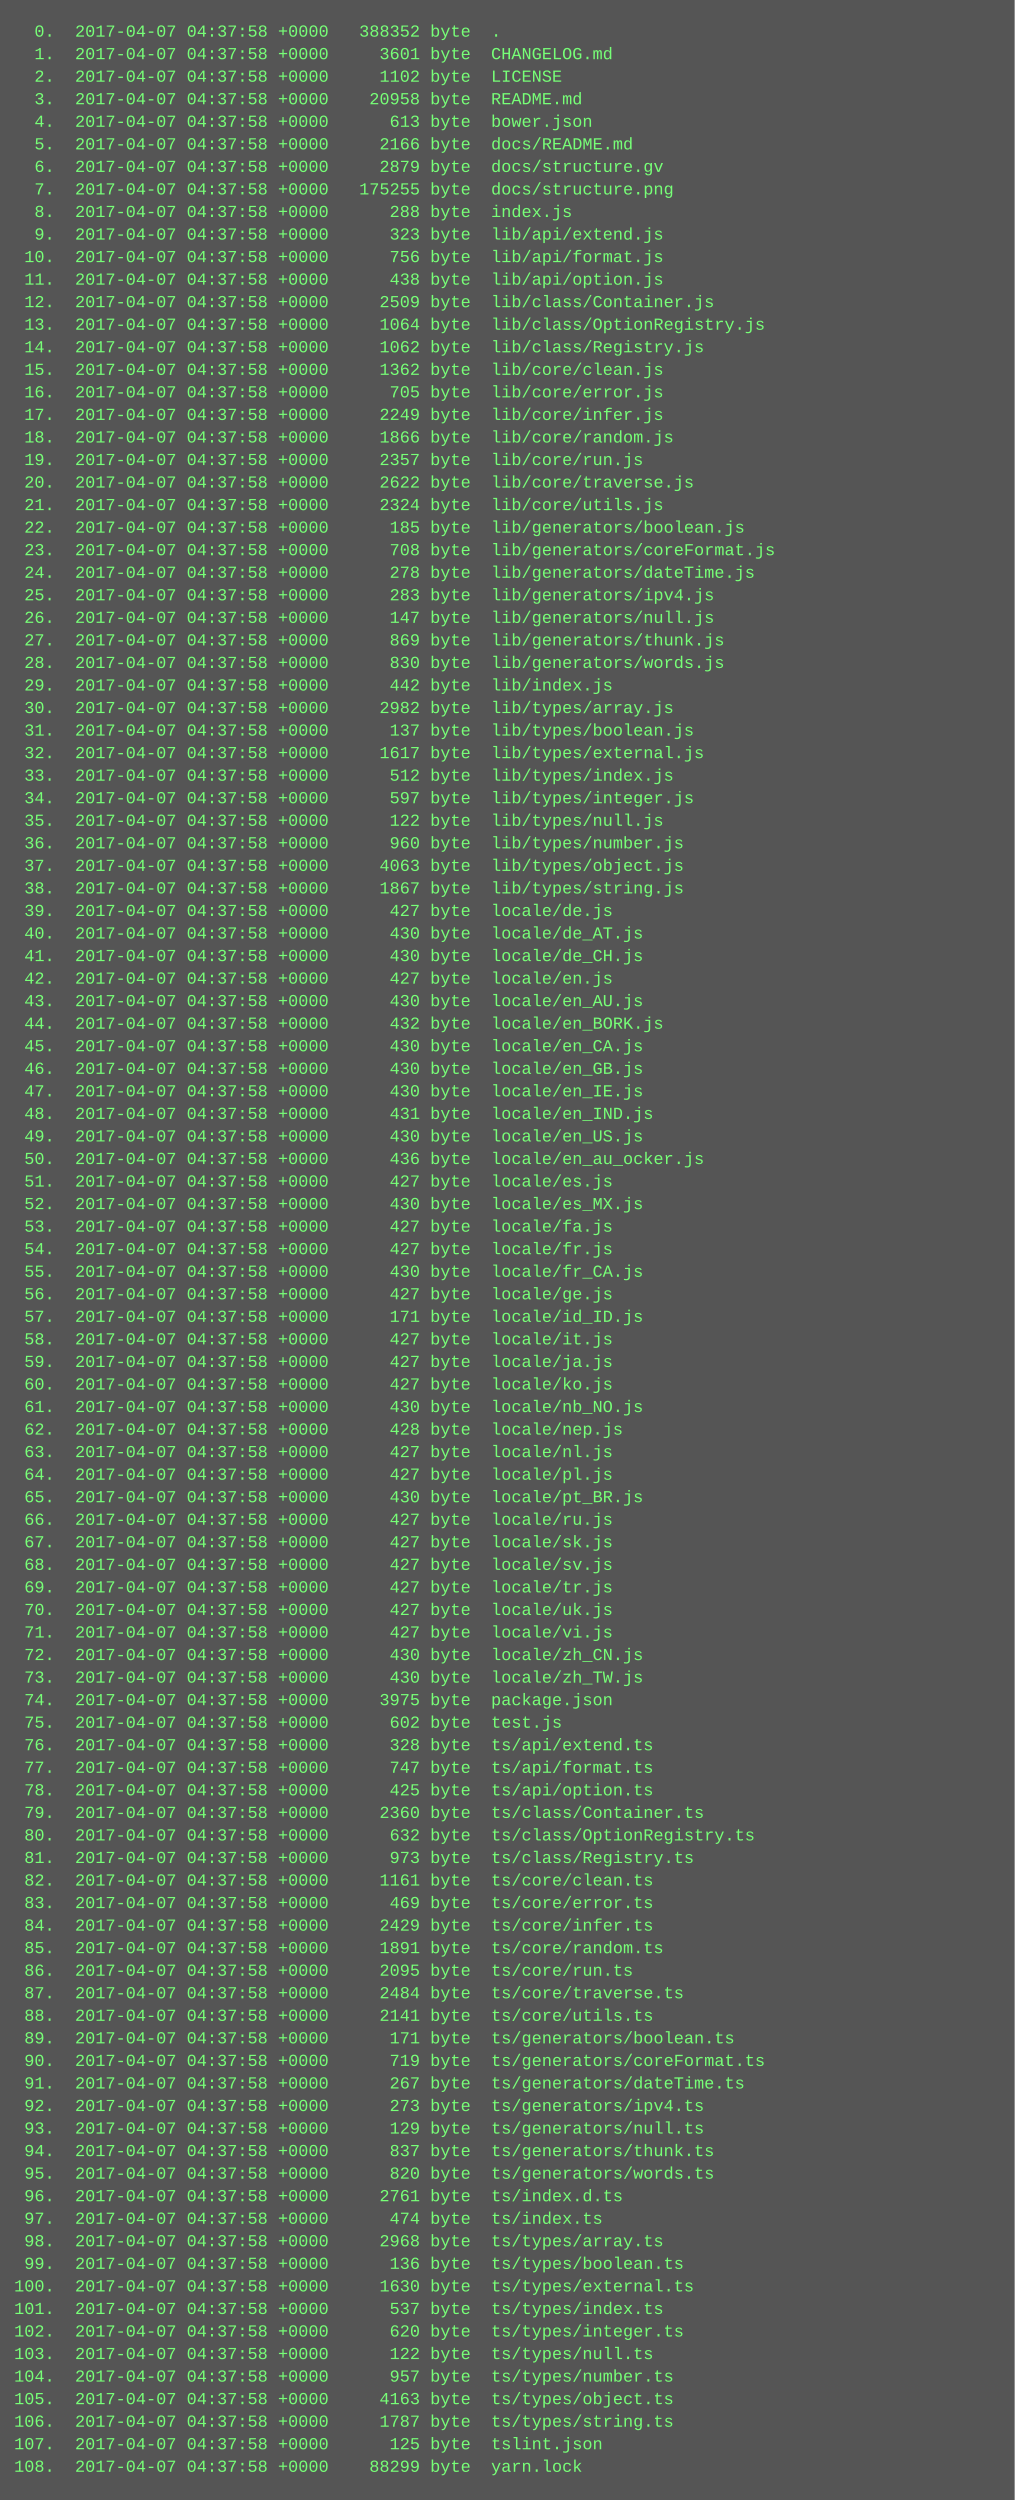
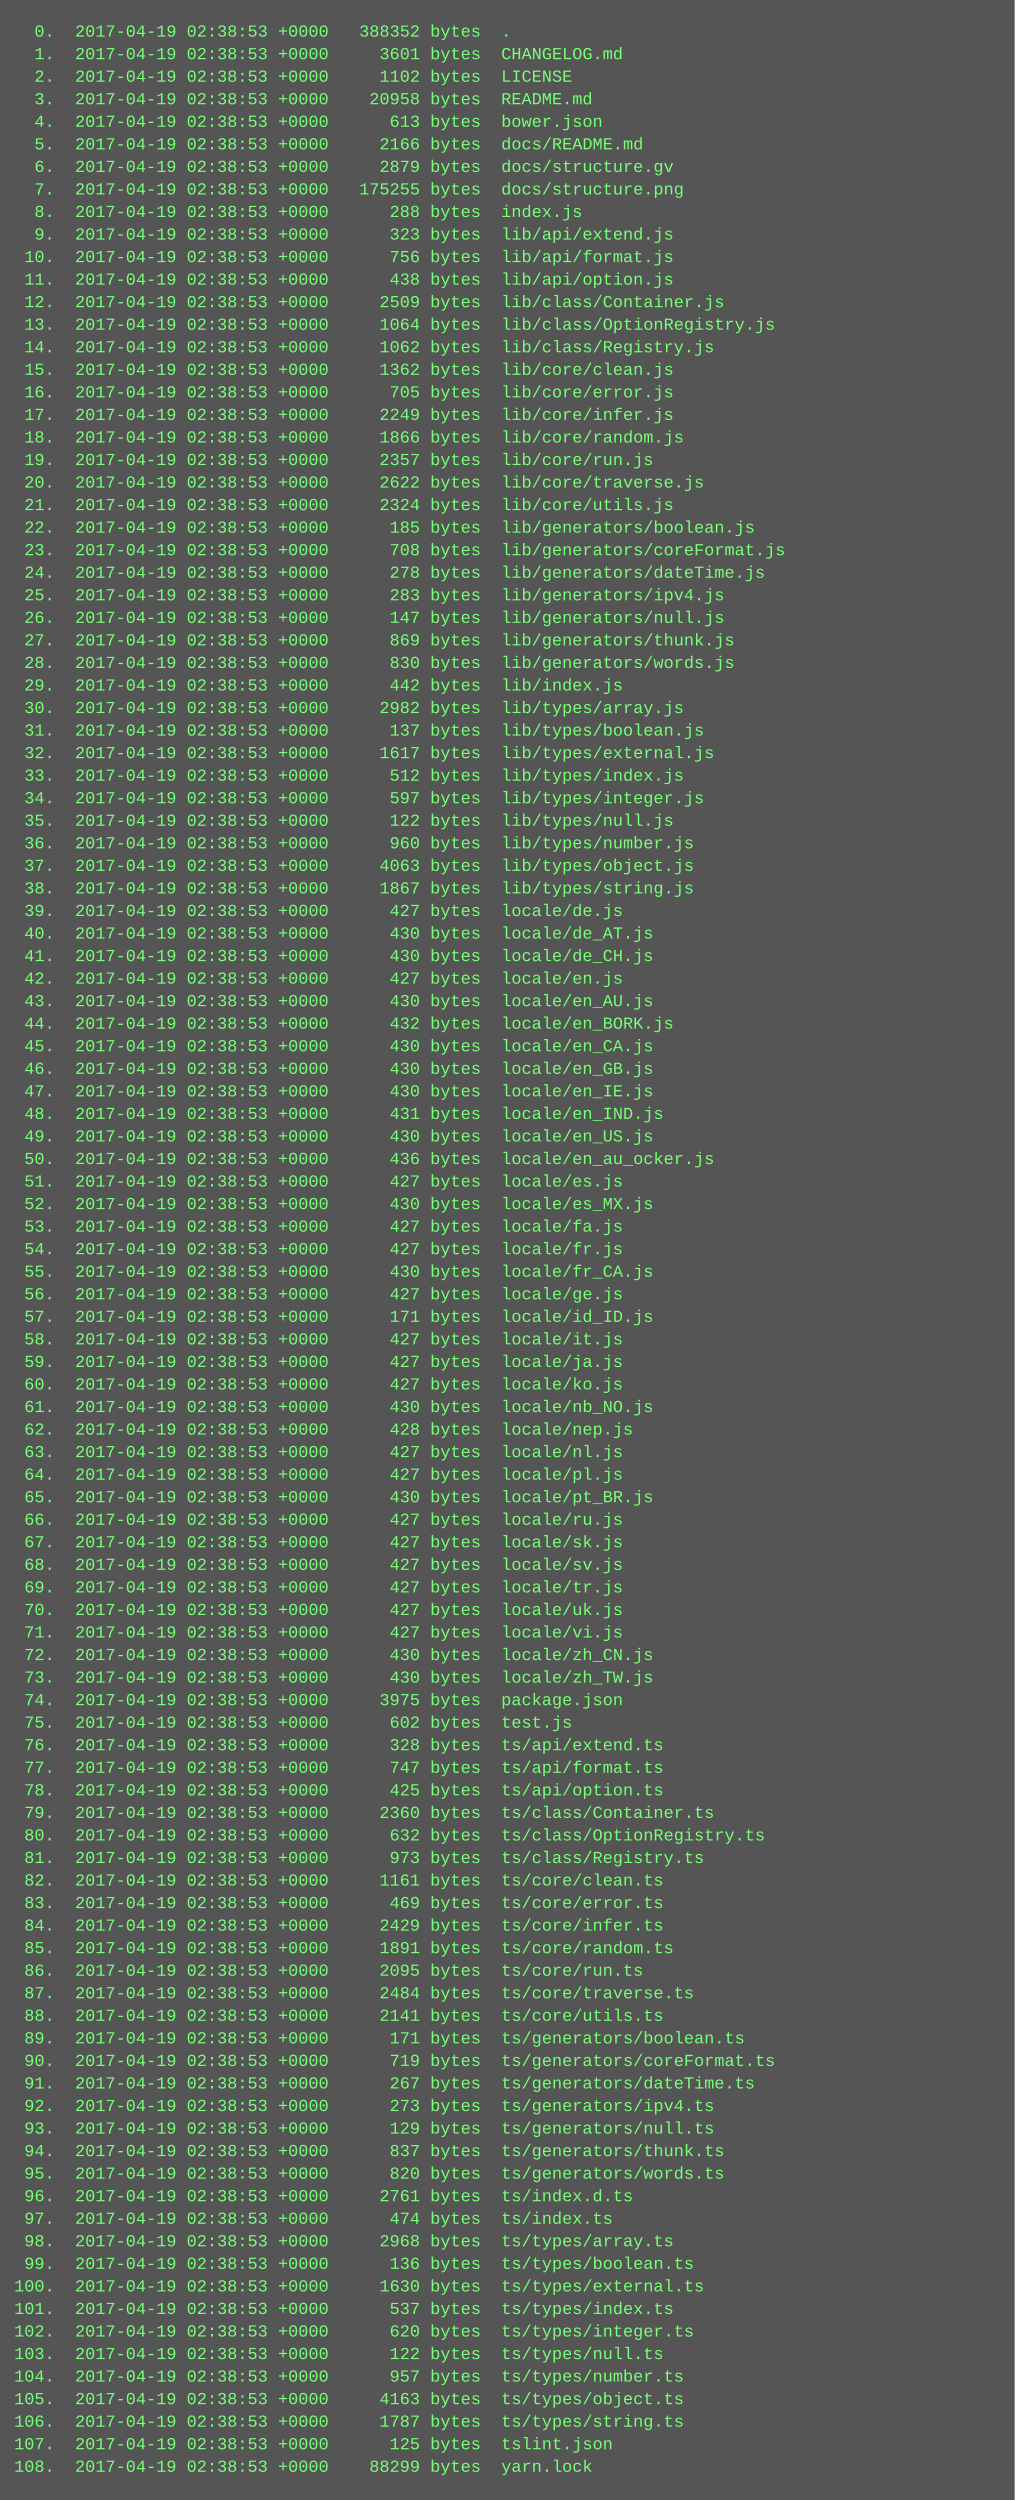
<svg xmlns="http://www.w3.org/2000/svg" height="1774" width="720">
  <rect height="1774" fill="#555" width="720" />
  <text fill="#7f7" font-family="Courier New" font-size="12" xml:space="preserve">
-     <tspan x="10" y="26">  0.  2017-04-07 04:37:58 +0000   388352 byte  .</tspan>
-     <tspan x="10" y="42">  1.  2017-04-07 04:37:58 +0000     3601 byte  CHANGELOG.md</tspan>
-     <tspan x="10" y="58">  2.  2017-04-07 04:37:58 +0000     1102 byte  LICENSE</tspan>
-     <tspan x="10" y="74">  3.  2017-04-07 04:37:58 +0000    20958 byte  README.md</tspan>
-     <tspan x="10" y="90">  4.  2017-04-07 04:37:58 +0000      613 byte  bower.json</tspan>
-     <tspan x="10" y="106">  5.  2017-04-07 04:37:58 +0000     2166 byte  docs/README.md</tspan>
-     <tspan x="10" y="122">  6.  2017-04-07 04:37:58 +0000     2879 byte  docs/structure.gv</tspan>
-     <tspan x="10" y="138">  7.  2017-04-07 04:37:58 +0000   175255 byte  docs/structure.png</tspan>
-     <tspan x="10" y="154">  8.  2017-04-07 04:37:58 +0000      288 byte  index.js</tspan>
-     <tspan x="10" y="170">  9.  2017-04-07 04:37:58 +0000      323 byte  lib/api/extend.js</tspan>
-     <tspan x="10" y="186"> 10.  2017-04-07 04:37:58 +0000      756 byte  lib/api/format.js</tspan>
-     <tspan x="10" y="202"> 11.  2017-04-07 04:37:58 +0000      438 byte  lib/api/option.js</tspan>
-     <tspan x="10" y="218"> 12.  2017-04-07 04:37:58 +0000     2509 byte  lib/class/Container.js</tspan>
-     <tspan x="10" y="234"> 13.  2017-04-07 04:37:58 +0000     1064 byte  lib/class/OptionRegistry.js</tspan>
-     <tspan x="10" y="250"> 14.  2017-04-07 04:37:58 +0000     1062 byte  lib/class/Registry.js</tspan>
-     <tspan x="10" y="266"> 15.  2017-04-07 04:37:58 +0000     1362 byte  lib/core/clean.js</tspan>
-     <tspan x="10" y="282"> 16.  2017-04-07 04:37:58 +0000      705 byte  lib/core/error.js</tspan>
-     <tspan x="10" y="298"> 17.  2017-04-07 04:37:58 +0000     2249 byte  lib/core/infer.js</tspan>
-     <tspan x="10" y="314"> 18.  2017-04-07 04:37:58 +0000     1866 byte  lib/core/random.js</tspan>
-     <tspan x="10" y="330"> 19.  2017-04-07 04:37:58 +0000     2357 byte  lib/core/run.js</tspan>
-     <tspan x="10" y="346"> 20.  2017-04-07 04:37:58 +0000     2622 byte  lib/core/traverse.js</tspan>
-     <tspan x="10" y="362"> 21.  2017-04-07 04:37:58 +0000     2324 byte  lib/core/utils.js</tspan>
-     <tspan x="10" y="378"> 22.  2017-04-07 04:37:58 +0000      185 byte  lib/generators/boolean.js</tspan>
-     <tspan x="10" y="394"> 23.  2017-04-07 04:37:58 +0000      708 byte  lib/generators/coreFormat.js</tspan>
-     <tspan x="10" y="410"> 24.  2017-04-07 04:37:58 +0000      278 byte  lib/generators/dateTime.js</tspan>
-     <tspan x="10" y="426"> 25.  2017-04-07 04:37:58 +0000      283 byte  lib/generators/ipv4.js</tspan>
-     <tspan x="10" y="442"> 26.  2017-04-07 04:37:58 +0000      147 byte  lib/generators/null.js</tspan>
-     <tspan x="10" y="458"> 27.  2017-04-07 04:37:58 +0000      869 byte  lib/generators/thunk.js</tspan>
-     <tspan x="10" y="474"> 28.  2017-04-07 04:37:58 +0000      830 byte  lib/generators/words.js</tspan>
-     <tspan x="10" y="490"> 29.  2017-04-07 04:37:58 +0000      442 byte  lib/index.js</tspan>
-     <tspan x="10" y="506"> 30.  2017-04-07 04:37:58 +0000     2982 byte  lib/types/array.js</tspan>
-     <tspan x="10" y="522"> 31.  2017-04-07 04:37:58 +0000      137 byte  lib/types/boolean.js</tspan>
-     <tspan x="10" y="538"> 32.  2017-04-07 04:37:58 +0000     1617 byte  lib/types/external.js</tspan>
-     <tspan x="10" y="554"> 33.  2017-04-07 04:37:58 +0000      512 byte  lib/types/index.js</tspan>
-     <tspan x="10" y="570"> 34.  2017-04-07 04:37:58 +0000      597 byte  lib/types/integer.js</tspan>
-     <tspan x="10" y="586"> 35.  2017-04-07 04:37:58 +0000      122 byte  lib/types/null.js</tspan>
-     <tspan x="10" y="602"> 36.  2017-04-07 04:37:58 +0000      960 byte  lib/types/number.js</tspan>
-     <tspan x="10" y="618"> 37.  2017-04-07 04:37:58 +0000     4063 byte  lib/types/object.js</tspan>
-     <tspan x="10" y="634"> 38.  2017-04-07 04:37:58 +0000     1867 byte  lib/types/string.js</tspan>
-     <tspan x="10" y="650"> 39.  2017-04-07 04:37:58 +0000      427 byte  locale/de.js</tspan>
-     <tspan x="10" y="666"> 40.  2017-04-07 04:37:58 +0000      430 byte  locale/de_AT.js</tspan>
-     <tspan x="10" y="682"> 41.  2017-04-07 04:37:58 +0000      430 byte  locale/de_CH.js</tspan>
-     <tspan x="10" y="698"> 42.  2017-04-07 04:37:58 +0000      427 byte  locale/en.js</tspan>
-     <tspan x="10" y="714"> 43.  2017-04-07 04:37:58 +0000      430 byte  locale/en_AU.js</tspan>
-     <tspan x="10" y="730"> 44.  2017-04-07 04:37:58 +0000      432 byte  locale/en_BORK.js</tspan>
-     <tspan x="10" y="746"> 45.  2017-04-07 04:37:58 +0000      430 byte  locale/en_CA.js</tspan>
-     <tspan x="10" y="762"> 46.  2017-04-07 04:37:58 +0000      430 byte  locale/en_GB.js</tspan>
-     <tspan x="10" y="778"> 47.  2017-04-07 04:37:58 +0000      430 byte  locale/en_IE.js</tspan>
-     <tspan x="10" y="794"> 48.  2017-04-07 04:37:58 +0000      431 byte  locale/en_IND.js</tspan>
-     <tspan x="10" y="810"> 49.  2017-04-07 04:37:58 +0000      430 byte  locale/en_US.js</tspan>
-     <tspan x="10" y="826"> 50.  2017-04-07 04:37:58 +0000      436 byte  locale/en_au_ocker.js</tspan>
-     <tspan x="10" y="842"> 51.  2017-04-07 04:37:58 +0000      427 byte  locale/es.js</tspan>
-     <tspan x="10" y="858"> 52.  2017-04-07 04:37:58 +0000      430 byte  locale/es_MX.js</tspan>
-     <tspan x="10" y="874"> 53.  2017-04-07 04:37:58 +0000      427 byte  locale/fa.js</tspan>
-     <tspan x="10" y="890"> 54.  2017-04-07 04:37:58 +0000      427 byte  locale/fr.js</tspan>
-     <tspan x="10" y="906"> 55.  2017-04-07 04:37:58 +0000      430 byte  locale/fr_CA.js</tspan>
-     <tspan x="10" y="922"> 56.  2017-04-07 04:37:58 +0000      427 byte  locale/ge.js</tspan>
-     <tspan x="10" y="938"> 57.  2017-04-07 04:37:58 +0000      171 byte  locale/id_ID.js</tspan>
-     <tspan x="10" y="954"> 58.  2017-04-07 04:37:58 +0000      427 byte  locale/it.js</tspan>
-     <tspan x="10" y="970"> 59.  2017-04-07 04:37:58 +0000      427 byte  locale/ja.js</tspan>
-     <tspan x="10" y="986"> 60.  2017-04-07 04:37:58 +0000      427 byte  locale/ko.js</tspan>
-     <tspan x="10" y="1002"> 61.  2017-04-07 04:37:58 +0000      430 byte  locale/nb_NO.js</tspan>
-     <tspan x="10" y="1018"> 62.  2017-04-07 04:37:58 +0000      428 byte  locale/nep.js</tspan>
-     <tspan x="10" y="1034"> 63.  2017-04-07 04:37:58 +0000      427 byte  locale/nl.js</tspan>
-     <tspan x="10" y="1050"> 64.  2017-04-07 04:37:58 +0000      427 byte  locale/pl.js</tspan>
-     <tspan x="10" y="1066"> 65.  2017-04-07 04:37:58 +0000      430 byte  locale/pt_BR.js</tspan>
-     <tspan x="10" y="1082"> 66.  2017-04-07 04:37:58 +0000      427 byte  locale/ru.js</tspan>
-     <tspan x="10" y="1098"> 67.  2017-04-07 04:37:58 +0000      427 byte  locale/sk.js</tspan>
-     <tspan x="10" y="1114"> 68.  2017-04-07 04:37:58 +0000      427 byte  locale/sv.js</tspan>
-     <tspan x="10" y="1130"> 69.  2017-04-07 04:37:58 +0000      427 byte  locale/tr.js</tspan>
-     <tspan x="10" y="1146"> 70.  2017-04-07 04:37:58 +0000      427 byte  locale/uk.js</tspan>
-     <tspan x="10" y="1162"> 71.  2017-04-07 04:37:58 +0000      427 byte  locale/vi.js</tspan>
-     <tspan x="10" y="1178"> 72.  2017-04-07 04:37:58 +0000      430 byte  locale/zh_CN.js</tspan>
-     <tspan x="10" y="1194"> 73.  2017-04-07 04:37:58 +0000      430 byte  locale/zh_TW.js</tspan>
-     <tspan x="10" y="1210"> 74.  2017-04-07 04:37:58 +0000     3975 byte  package.json</tspan>
-     <tspan x="10" y="1226"> 75.  2017-04-07 04:37:58 +0000      602 byte  test.js</tspan>
-     <tspan x="10" y="1242"> 76.  2017-04-07 04:37:58 +0000      328 byte  ts/api/extend.ts</tspan>
-     <tspan x="10" y="1258"> 77.  2017-04-07 04:37:58 +0000      747 byte  ts/api/format.ts</tspan>
-     <tspan x="10" y="1274"> 78.  2017-04-07 04:37:58 +0000      425 byte  ts/api/option.ts</tspan>
-     <tspan x="10" y="1290"> 79.  2017-04-07 04:37:58 +0000     2360 byte  ts/class/Container.ts</tspan>
-     <tspan x="10" y="1306"> 80.  2017-04-07 04:37:58 +0000      632 byte  ts/class/OptionRegistry.ts</tspan>
-     <tspan x="10" y="1322"> 81.  2017-04-07 04:37:58 +0000      973 byte  ts/class/Registry.ts</tspan>
-     <tspan x="10" y="1338"> 82.  2017-04-07 04:37:58 +0000     1161 byte  ts/core/clean.ts</tspan>
-     <tspan x="10" y="1354"> 83.  2017-04-07 04:37:58 +0000      469 byte  ts/core/error.ts</tspan>
-     <tspan x="10" y="1370"> 84.  2017-04-07 04:37:58 +0000     2429 byte  ts/core/infer.ts</tspan>
-     <tspan x="10" y="1386"> 85.  2017-04-07 04:37:58 +0000     1891 byte  ts/core/random.ts</tspan>
-     <tspan x="10" y="1402"> 86.  2017-04-07 04:37:58 +0000     2095 byte  ts/core/run.ts</tspan>
-     <tspan x="10" y="1418"> 87.  2017-04-07 04:37:58 +0000     2484 byte  ts/core/traverse.ts</tspan>
-     <tspan x="10" y="1434"> 88.  2017-04-07 04:37:58 +0000     2141 byte  ts/core/utils.ts</tspan>
-     <tspan x="10" y="1450"> 89.  2017-04-07 04:37:58 +0000      171 byte  ts/generators/boolean.ts</tspan>
-     <tspan x="10" y="1466"> 90.  2017-04-07 04:37:58 +0000      719 byte  ts/generators/coreFormat.ts</tspan>
-     <tspan x="10" y="1482"> 91.  2017-04-07 04:37:58 +0000      267 byte  ts/generators/dateTime.ts</tspan>
-     <tspan x="10" y="1498"> 92.  2017-04-07 04:37:58 +0000      273 byte  ts/generators/ipv4.ts</tspan>
-     <tspan x="10" y="1514"> 93.  2017-04-07 04:37:58 +0000      129 byte  ts/generators/null.ts</tspan>
-     <tspan x="10" y="1530"> 94.  2017-04-07 04:37:58 +0000      837 byte  ts/generators/thunk.ts</tspan>
-     <tspan x="10" y="1546"> 95.  2017-04-07 04:37:58 +0000      820 byte  ts/generators/words.ts</tspan>
-     <tspan x="10" y="1562"> 96.  2017-04-07 04:37:58 +0000     2761 byte  ts/index.d.ts</tspan>
-     <tspan x="10" y="1578"> 97.  2017-04-07 04:37:58 +0000      474 byte  ts/index.ts</tspan>
-     <tspan x="10" y="1594"> 98.  2017-04-07 04:37:58 +0000     2968 byte  ts/types/array.ts</tspan>
-     <tspan x="10" y="1610"> 99.  2017-04-07 04:37:58 +0000      136 byte  ts/types/boolean.ts</tspan>
-     <tspan x="10" y="1626">100.  2017-04-07 04:37:58 +0000     1630 byte  ts/types/external.ts</tspan>
-     <tspan x="10" y="1642">101.  2017-04-07 04:37:58 +0000      537 byte  ts/types/index.ts</tspan>
-     <tspan x="10" y="1658">102.  2017-04-07 04:37:58 +0000      620 byte  ts/types/integer.ts</tspan>
-     <tspan x="10" y="1674">103.  2017-04-07 04:37:58 +0000      122 byte  ts/types/null.ts</tspan>
-     <tspan x="10" y="1690">104.  2017-04-07 04:37:58 +0000      957 byte  ts/types/number.ts</tspan>
-     <tspan x="10" y="1706">105.  2017-04-07 04:37:58 +0000     4163 byte  ts/types/object.ts</tspan>
-     <tspan x="10" y="1722">106.  2017-04-07 04:37:58 +0000     1787 byte  ts/types/string.ts</tspan>
-     <tspan x="10" y="1738">107.  2017-04-07 04:37:58 +0000      125 byte  tslint.json</tspan>
-     <tspan x="10" y="1754">108.  2017-04-07 04:37:58 +0000    88299 byte  yarn.lock</tspan>
+     <tspan x="10" y="26">  0.  2017-04-19 02:38:53 +0000   388352 bytes  .</tspan>
+     <tspan x="10" y="42">  1.  2017-04-19 02:38:53 +0000     3601 bytes  CHANGELOG.md</tspan>
+     <tspan x="10" y="58">  2.  2017-04-19 02:38:53 +0000     1102 bytes  LICENSE</tspan>
+     <tspan x="10" y="74">  3.  2017-04-19 02:38:53 +0000    20958 bytes  README.md</tspan>
+     <tspan x="10" y="90">  4.  2017-04-19 02:38:53 +0000      613 bytes  bower.json</tspan>
+     <tspan x="10" y="106">  5.  2017-04-19 02:38:53 +0000     2166 bytes  docs/README.md</tspan>
+     <tspan x="10" y="122">  6.  2017-04-19 02:38:53 +0000     2879 bytes  docs/structure.gv</tspan>
+     <tspan x="10" y="138">  7.  2017-04-19 02:38:53 +0000   175255 bytes  docs/structure.png</tspan>
+     <tspan x="10" y="154">  8.  2017-04-19 02:38:53 +0000      288 bytes  index.js</tspan>
+     <tspan x="10" y="170">  9.  2017-04-19 02:38:53 +0000      323 bytes  lib/api/extend.js</tspan>
+     <tspan x="10" y="186"> 10.  2017-04-19 02:38:53 +0000      756 bytes  lib/api/format.js</tspan>
+     <tspan x="10" y="202"> 11.  2017-04-19 02:38:53 +0000      438 bytes  lib/api/option.js</tspan>
+     <tspan x="10" y="218"> 12.  2017-04-19 02:38:53 +0000     2509 bytes  lib/class/Container.js</tspan>
+     <tspan x="10" y="234"> 13.  2017-04-19 02:38:53 +0000     1064 bytes  lib/class/OptionRegistry.js</tspan>
+     <tspan x="10" y="250"> 14.  2017-04-19 02:38:53 +0000     1062 bytes  lib/class/Registry.js</tspan>
+     <tspan x="10" y="266"> 15.  2017-04-19 02:38:53 +0000     1362 bytes  lib/core/clean.js</tspan>
+     <tspan x="10" y="282"> 16.  2017-04-19 02:38:53 +0000      705 bytes  lib/core/error.js</tspan>
+     <tspan x="10" y="298"> 17.  2017-04-19 02:38:53 +0000     2249 bytes  lib/core/infer.js</tspan>
+     <tspan x="10" y="314"> 18.  2017-04-19 02:38:53 +0000     1866 bytes  lib/core/random.js</tspan>
+     <tspan x="10" y="330"> 19.  2017-04-19 02:38:53 +0000     2357 bytes  lib/core/run.js</tspan>
+     <tspan x="10" y="346"> 20.  2017-04-19 02:38:53 +0000     2622 bytes  lib/core/traverse.js</tspan>
+     <tspan x="10" y="362"> 21.  2017-04-19 02:38:53 +0000     2324 bytes  lib/core/utils.js</tspan>
+     <tspan x="10" y="378"> 22.  2017-04-19 02:38:53 +0000      185 bytes  lib/generators/boolean.js</tspan>
+     <tspan x="10" y="394"> 23.  2017-04-19 02:38:53 +0000      708 bytes  lib/generators/coreFormat.js</tspan>
+     <tspan x="10" y="410"> 24.  2017-04-19 02:38:53 +0000      278 bytes  lib/generators/dateTime.js</tspan>
+     <tspan x="10" y="426"> 25.  2017-04-19 02:38:53 +0000      283 bytes  lib/generators/ipv4.js</tspan>
+     <tspan x="10" y="442"> 26.  2017-04-19 02:38:53 +0000      147 bytes  lib/generators/null.js</tspan>
+     <tspan x="10" y="458"> 27.  2017-04-19 02:38:53 +0000      869 bytes  lib/generators/thunk.js</tspan>
+     <tspan x="10" y="474"> 28.  2017-04-19 02:38:53 +0000      830 bytes  lib/generators/words.js</tspan>
+     <tspan x="10" y="490"> 29.  2017-04-19 02:38:53 +0000      442 bytes  lib/index.js</tspan>
+     <tspan x="10" y="506"> 30.  2017-04-19 02:38:53 +0000     2982 bytes  lib/types/array.js</tspan>
+     <tspan x="10" y="522"> 31.  2017-04-19 02:38:53 +0000      137 bytes  lib/types/boolean.js</tspan>
+     <tspan x="10" y="538"> 32.  2017-04-19 02:38:53 +0000     1617 bytes  lib/types/external.js</tspan>
+     <tspan x="10" y="554"> 33.  2017-04-19 02:38:53 +0000      512 bytes  lib/types/index.js</tspan>
+     <tspan x="10" y="570"> 34.  2017-04-19 02:38:53 +0000      597 bytes  lib/types/integer.js</tspan>
+     <tspan x="10" y="586"> 35.  2017-04-19 02:38:53 +0000      122 bytes  lib/types/null.js</tspan>
+     <tspan x="10" y="602"> 36.  2017-04-19 02:38:53 +0000      960 bytes  lib/types/number.js</tspan>
+     <tspan x="10" y="618"> 37.  2017-04-19 02:38:53 +0000     4063 bytes  lib/types/object.js</tspan>
+     <tspan x="10" y="634"> 38.  2017-04-19 02:38:53 +0000     1867 bytes  lib/types/string.js</tspan>
+     <tspan x="10" y="650"> 39.  2017-04-19 02:38:53 +0000      427 bytes  locale/de.js</tspan>
+     <tspan x="10" y="666"> 40.  2017-04-19 02:38:53 +0000      430 bytes  locale/de_AT.js</tspan>
+     <tspan x="10" y="682"> 41.  2017-04-19 02:38:53 +0000      430 bytes  locale/de_CH.js</tspan>
+     <tspan x="10" y="698"> 42.  2017-04-19 02:38:53 +0000      427 bytes  locale/en.js</tspan>
+     <tspan x="10" y="714"> 43.  2017-04-19 02:38:53 +0000      430 bytes  locale/en_AU.js</tspan>
+     <tspan x="10" y="730"> 44.  2017-04-19 02:38:53 +0000      432 bytes  locale/en_BORK.js</tspan>
+     <tspan x="10" y="746"> 45.  2017-04-19 02:38:53 +0000      430 bytes  locale/en_CA.js</tspan>
+     <tspan x="10" y="762"> 46.  2017-04-19 02:38:53 +0000      430 bytes  locale/en_GB.js</tspan>
+     <tspan x="10" y="778"> 47.  2017-04-19 02:38:53 +0000      430 bytes  locale/en_IE.js</tspan>
+     <tspan x="10" y="794"> 48.  2017-04-19 02:38:53 +0000      431 bytes  locale/en_IND.js</tspan>
+     <tspan x="10" y="810"> 49.  2017-04-19 02:38:53 +0000      430 bytes  locale/en_US.js</tspan>
+     <tspan x="10" y="826"> 50.  2017-04-19 02:38:53 +0000      436 bytes  locale/en_au_ocker.js</tspan>
+     <tspan x="10" y="842"> 51.  2017-04-19 02:38:53 +0000      427 bytes  locale/es.js</tspan>
+     <tspan x="10" y="858"> 52.  2017-04-19 02:38:53 +0000      430 bytes  locale/es_MX.js</tspan>
+     <tspan x="10" y="874"> 53.  2017-04-19 02:38:53 +0000      427 bytes  locale/fa.js</tspan>
+     <tspan x="10" y="890"> 54.  2017-04-19 02:38:53 +0000      427 bytes  locale/fr.js</tspan>
+     <tspan x="10" y="906"> 55.  2017-04-19 02:38:53 +0000      430 bytes  locale/fr_CA.js</tspan>
+     <tspan x="10" y="922"> 56.  2017-04-19 02:38:53 +0000      427 bytes  locale/ge.js</tspan>
+     <tspan x="10" y="938"> 57.  2017-04-19 02:38:53 +0000      171 bytes  locale/id_ID.js</tspan>
+     <tspan x="10" y="954"> 58.  2017-04-19 02:38:53 +0000      427 bytes  locale/it.js</tspan>
+     <tspan x="10" y="970"> 59.  2017-04-19 02:38:53 +0000      427 bytes  locale/ja.js</tspan>
+     <tspan x="10" y="986"> 60.  2017-04-19 02:38:53 +0000      427 bytes  locale/ko.js</tspan>
+     <tspan x="10" y="1002"> 61.  2017-04-19 02:38:53 +0000      430 bytes  locale/nb_NO.js</tspan>
+     <tspan x="10" y="1018"> 62.  2017-04-19 02:38:53 +0000      428 bytes  locale/nep.js</tspan>
+     <tspan x="10" y="1034"> 63.  2017-04-19 02:38:53 +0000      427 bytes  locale/nl.js</tspan>
+     <tspan x="10" y="1050"> 64.  2017-04-19 02:38:53 +0000      427 bytes  locale/pl.js</tspan>
+     <tspan x="10" y="1066"> 65.  2017-04-19 02:38:53 +0000      430 bytes  locale/pt_BR.js</tspan>
+     <tspan x="10" y="1082"> 66.  2017-04-19 02:38:53 +0000      427 bytes  locale/ru.js</tspan>
+     <tspan x="10" y="1098"> 67.  2017-04-19 02:38:53 +0000      427 bytes  locale/sk.js</tspan>
+     <tspan x="10" y="1114"> 68.  2017-04-19 02:38:53 +0000      427 bytes  locale/sv.js</tspan>
+     <tspan x="10" y="1130"> 69.  2017-04-19 02:38:53 +0000      427 bytes  locale/tr.js</tspan>
+     <tspan x="10" y="1146"> 70.  2017-04-19 02:38:53 +0000      427 bytes  locale/uk.js</tspan>
+     <tspan x="10" y="1162"> 71.  2017-04-19 02:38:53 +0000      427 bytes  locale/vi.js</tspan>
+     <tspan x="10" y="1178"> 72.  2017-04-19 02:38:53 +0000      430 bytes  locale/zh_CN.js</tspan>
+     <tspan x="10" y="1194"> 73.  2017-04-19 02:38:53 +0000      430 bytes  locale/zh_TW.js</tspan>
+     <tspan x="10" y="1210"> 74.  2017-04-19 02:38:53 +0000     3975 bytes  package.json</tspan>
+     <tspan x="10" y="1226"> 75.  2017-04-19 02:38:53 +0000      602 bytes  test.js</tspan>
+     <tspan x="10" y="1242"> 76.  2017-04-19 02:38:53 +0000      328 bytes  ts/api/extend.ts</tspan>
+     <tspan x="10" y="1258"> 77.  2017-04-19 02:38:53 +0000      747 bytes  ts/api/format.ts</tspan>
+     <tspan x="10" y="1274"> 78.  2017-04-19 02:38:53 +0000      425 bytes  ts/api/option.ts</tspan>
+     <tspan x="10" y="1290"> 79.  2017-04-19 02:38:53 +0000     2360 bytes  ts/class/Container.ts</tspan>
+     <tspan x="10" y="1306"> 80.  2017-04-19 02:38:53 +0000      632 bytes  ts/class/OptionRegistry.ts</tspan>
+     <tspan x="10" y="1322"> 81.  2017-04-19 02:38:53 +0000      973 bytes  ts/class/Registry.ts</tspan>
+     <tspan x="10" y="1338"> 82.  2017-04-19 02:38:53 +0000     1161 bytes  ts/core/clean.ts</tspan>
+     <tspan x="10" y="1354"> 83.  2017-04-19 02:38:53 +0000      469 bytes  ts/core/error.ts</tspan>
+     <tspan x="10" y="1370"> 84.  2017-04-19 02:38:53 +0000     2429 bytes  ts/core/infer.ts</tspan>
+     <tspan x="10" y="1386"> 85.  2017-04-19 02:38:53 +0000     1891 bytes  ts/core/random.ts</tspan>
+     <tspan x="10" y="1402"> 86.  2017-04-19 02:38:53 +0000     2095 bytes  ts/core/run.ts</tspan>
+     <tspan x="10" y="1418"> 87.  2017-04-19 02:38:53 +0000     2484 bytes  ts/core/traverse.ts</tspan>
+     <tspan x="10" y="1434"> 88.  2017-04-19 02:38:53 +0000     2141 bytes  ts/core/utils.ts</tspan>
+     <tspan x="10" y="1450"> 89.  2017-04-19 02:38:53 +0000      171 bytes  ts/generators/boolean.ts</tspan>
+     <tspan x="10" y="1466"> 90.  2017-04-19 02:38:53 +0000      719 bytes  ts/generators/coreFormat.ts</tspan>
+     <tspan x="10" y="1482"> 91.  2017-04-19 02:38:53 +0000      267 bytes  ts/generators/dateTime.ts</tspan>
+     <tspan x="10" y="1498"> 92.  2017-04-19 02:38:53 +0000      273 bytes  ts/generators/ipv4.ts</tspan>
+     <tspan x="10" y="1514"> 93.  2017-04-19 02:38:53 +0000      129 bytes  ts/generators/null.ts</tspan>
+     <tspan x="10" y="1530"> 94.  2017-04-19 02:38:53 +0000      837 bytes  ts/generators/thunk.ts</tspan>
+     <tspan x="10" y="1546"> 95.  2017-04-19 02:38:53 +0000      820 bytes  ts/generators/words.ts</tspan>
+     <tspan x="10" y="1562"> 96.  2017-04-19 02:38:53 +0000     2761 bytes  ts/index.d.ts</tspan>
+     <tspan x="10" y="1578"> 97.  2017-04-19 02:38:53 +0000      474 bytes  ts/index.ts</tspan>
+     <tspan x="10" y="1594"> 98.  2017-04-19 02:38:53 +0000     2968 bytes  ts/types/array.ts</tspan>
+     <tspan x="10" y="1610"> 99.  2017-04-19 02:38:53 +0000      136 bytes  ts/types/boolean.ts</tspan>
+     <tspan x="10" y="1626">100.  2017-04-19 02:38:53 +0000     1630 bytes  ts/types/external.ts</tspan>
+     <tspan x="10" y="1642">101.  2017-04-19 02:38:53 +0000      537 bytes  ts/types/index.ts</tspan>
+     <tspan x="10" y="1658">102.  2017-04-19 02:38:53 +0000      620 bytes  ts/types/integer.ts</tspan>
+     <tspan x="10" y="1674">103.  2017-04-19 02:38:53 +0000      122 bytes  ts/types/null.ts</tspan>
+     <tspan x="10" y="1690">104.  2017-04-19 02:38:53 +0000      957 bytes  ts/types/number.ts</tspan>
+     <tspan x="10" y="1706">105.  2017-04-19 02:38:53 +0000     4163 bytes  ts/types/object.ts</tspan>
+     <tspan x="10" y="1722">106.  2017-04-19 02:38:53 +0000     1787 bytes  ts/types/string.ts</tspan>
+     <tspan x="10" y="1738">107.  2017-04-19 02:38:53 +0000      125 bytes  tslint.json</tspan>
+     <tspan x="10" y="1754">108.  2017-04-19 02:38:53 +0000    88299 bytes  yarn.lock</tspan>
  </text>
</svg>
